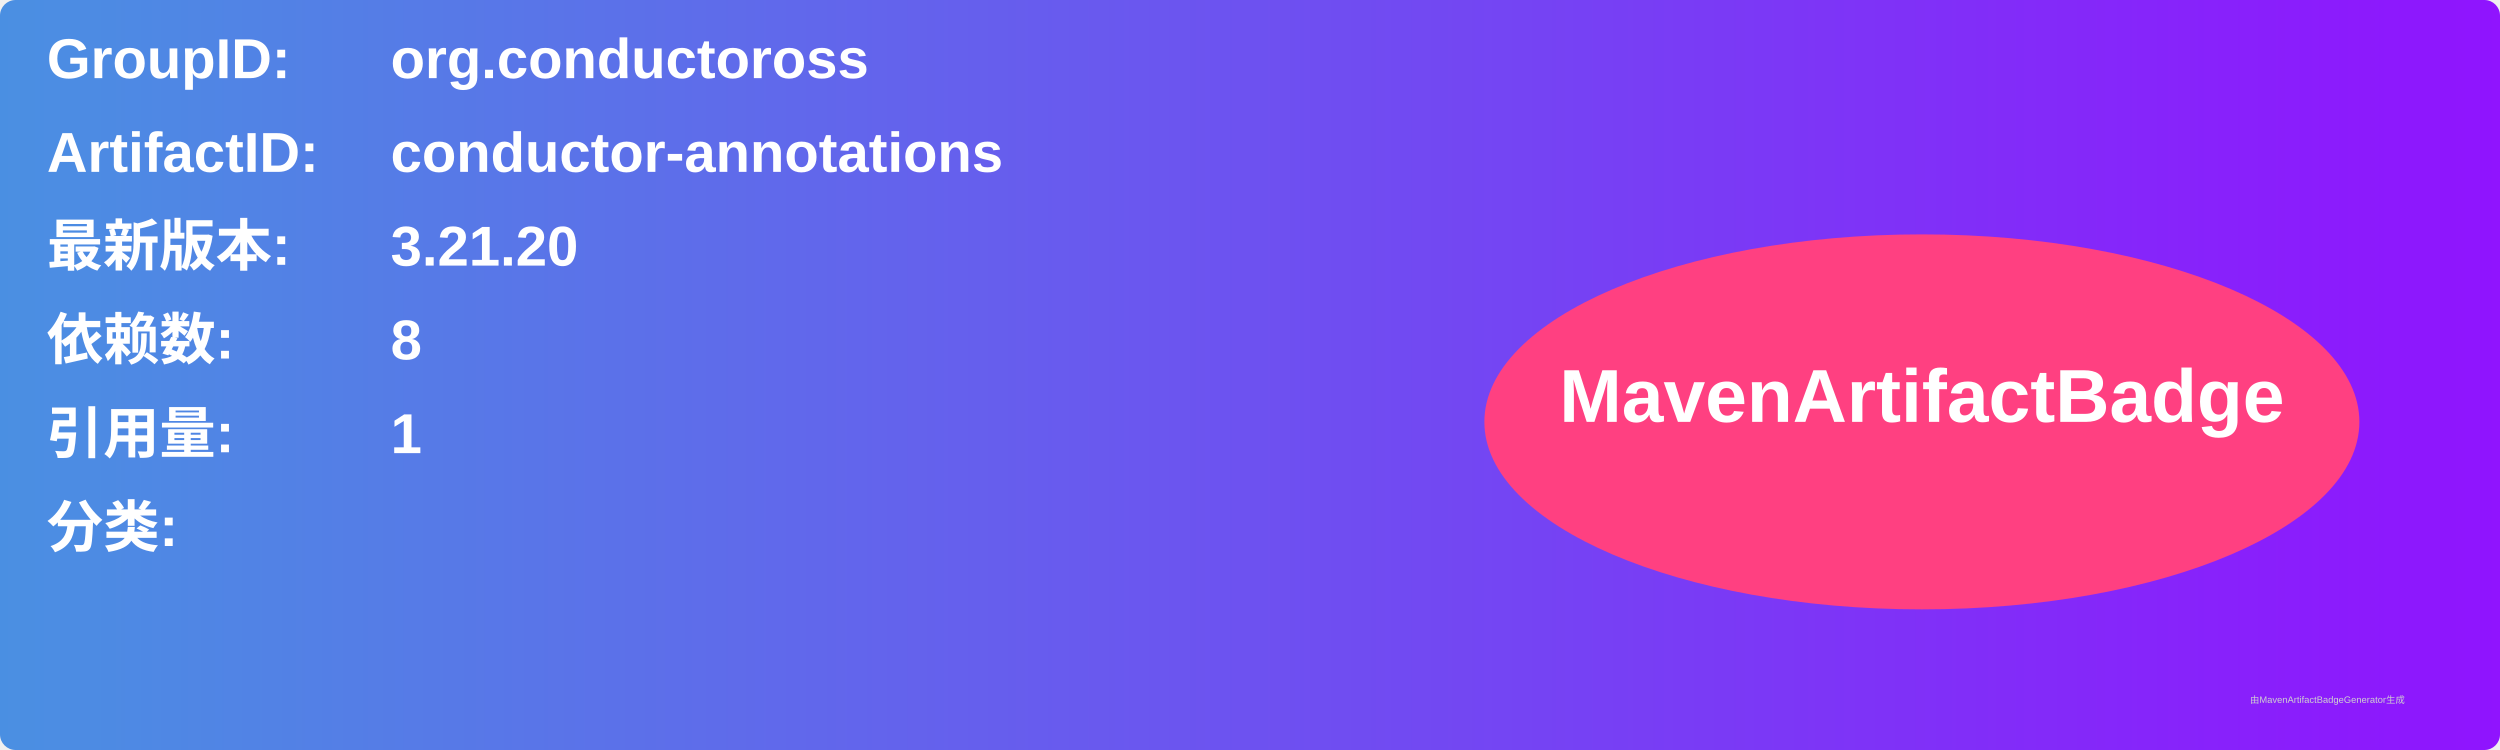
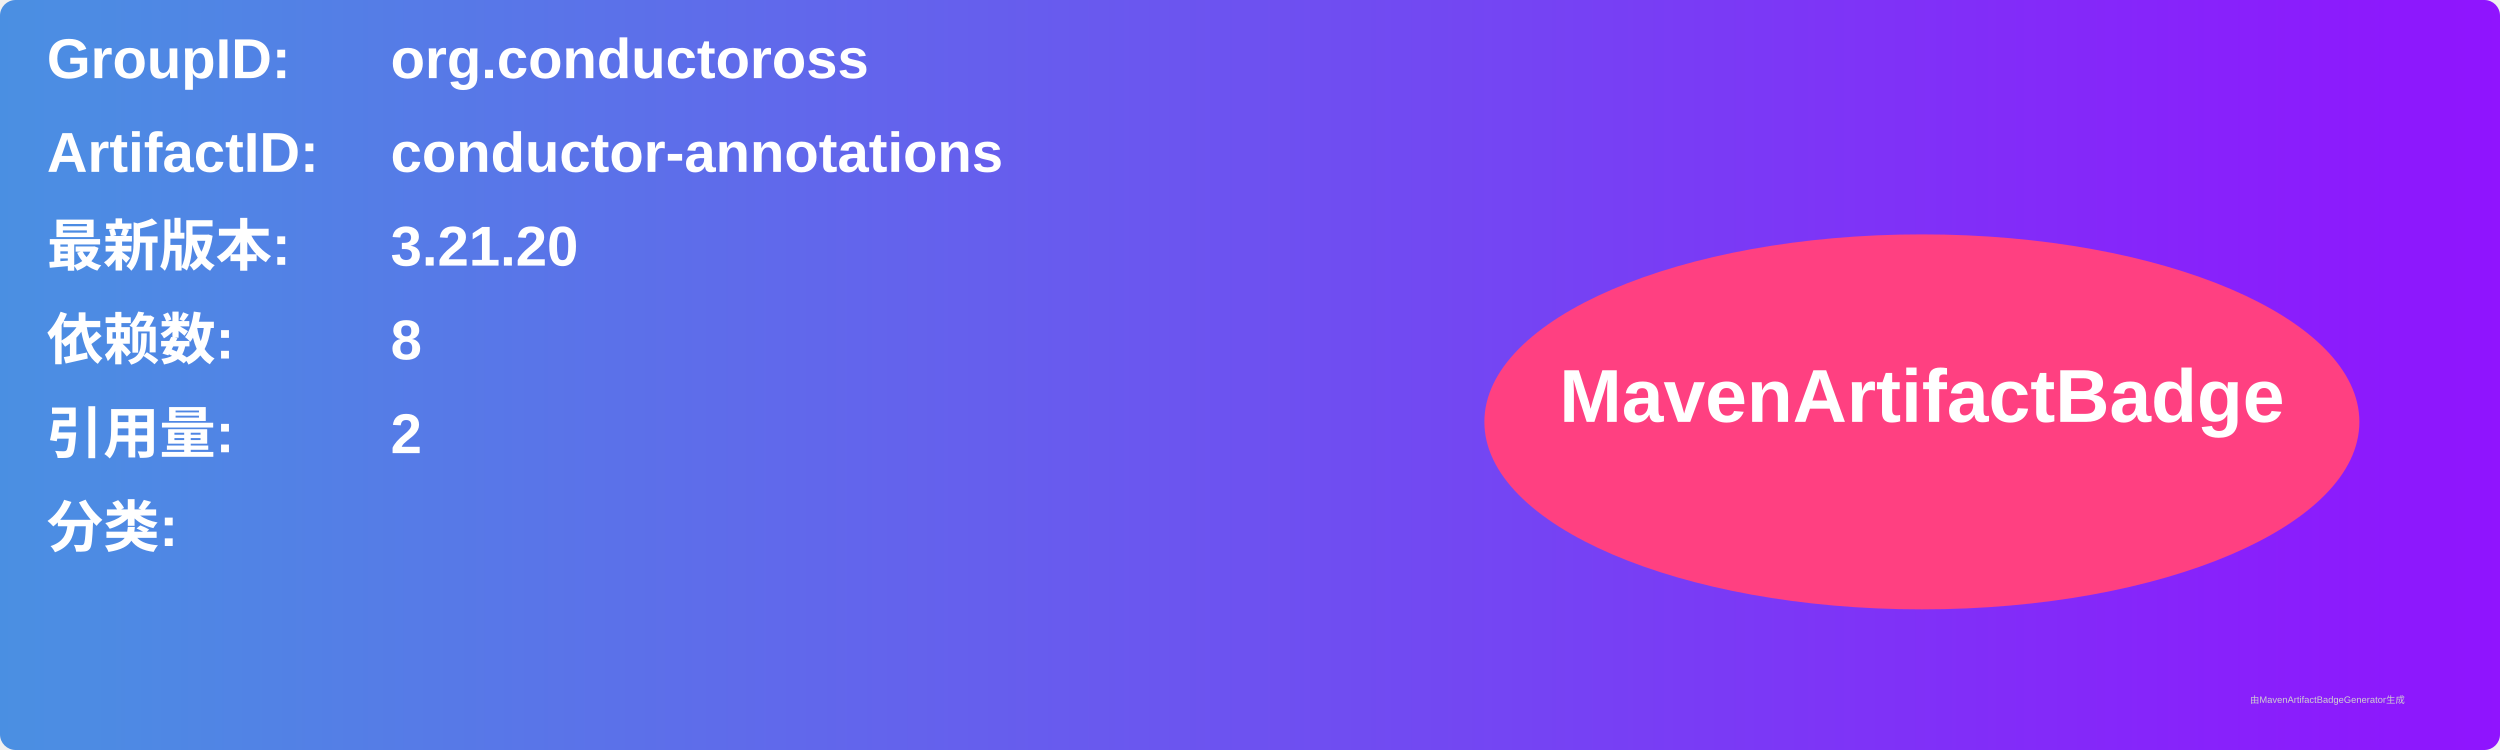
<svg xmlns="http://www.w3.org/2000/svg" width="800" height="240" viewBox="0 0 800 240">
  <linearGradient id="grad" x1="0%" y1="0%" x2="100%" y2="0%">
    <stop offset="0%" stop-color="#4a90e2" />
    <stop offset="100%" stop-color="#9013fe" />
  </linearGradient>
  <rect width="100%" height="100%" rx="5" ry="5" fill="url(#grad)" />
  <g transform="translate(15, 15)">
    <text x="0" y="10" font-family="Arial" font-size="18" fill="white" font-weight="bold" width="260">GroupID:</text>
    <text x="110" y="10" font-family="Arial" font-size="18" fill="white" font-weight="bold" width="460">org.conductoross</text>
    <text x="0" y="40" font-family="Arial" font-size="18" fill="white" font-weight="bold" width="260">ArtifactID:</text>
    <text x="110" y="40" font-family="Arial" font-size="18" fill="white" font-weight="bold" width="460">conductor-annotations</text>
    <text x="0" y="70" font-family="Arial" font-size="18" fill="white" font-weight="bold">最新版本:</text>
    <text x="110" y="70" font-family="Arial" font-size="18" fill="white" font-weight="bold">
      <tspan font-weight="bold">3.21.20</tspan>
    </text>
    <text x="0" y="100" font-family="Arial" font-size="18" fill="white" font-weight="bold">依赖数: </text>
    <text x="110" y="100" font-family="Arial" font-size="18" fill="white">
      <tspan font-weight="bold">8</tspan>
    </text>
    <text x="0" y="130" font-family="Arial" font-size="18" fill="white" font-weight="bold">引用量: </text>
    <text x="110" y="130" font-family="Arial" font-size="18" fill="white">
-       <tspan font-weight="bold">1</tspan>
+       <tspan font-weight="bold">2</tspan>
    </text>
    <text x="0" y="160" font-family="Arial" font-size="18" fill="white" font-weight="bold">分类:</text>
    <text x="10" y="190" font-family="Arial" font-size="10" fill="white">
      <tspan font-weight="bold" />
    </text>
    <ellipse cx="600" cy="120" rx="140" ry="60" fill="#ff4081" />
    <text x="600" y="120" text-anchor="middle" font-family="Arial" font-size="24" fill="white" font-weight="bold">MavenArtifactBadge</text>
  </g>
  <text x="720" y="225" font-family="Arial" font-size="3" fill="#d0d0d0">由MavenArtifactBadgeGenerator生成</text>
</svg>
